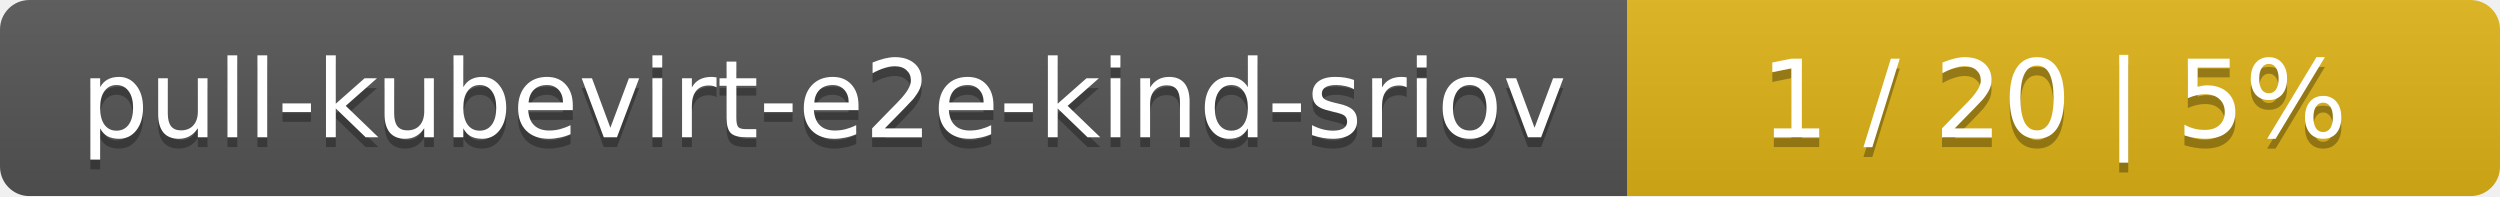
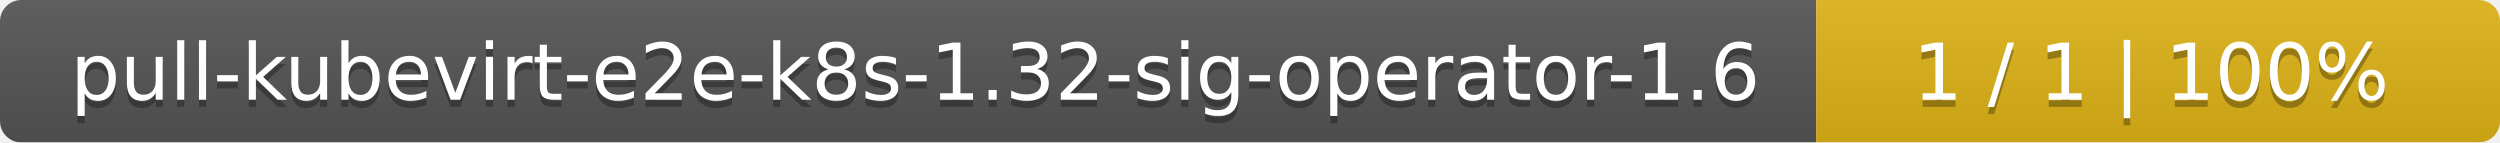
- <svg xmlns="http://www.w3.org/2000/svg" width="255" height="20">
+ <svg xmlns="http://www.w3.org/2000/svg" width="351" height="20">
  <linearGradient id="smooth" x2="0" y2="100%">
    <stop offset="0" stop-color="#bbb" stop-opacity=".1" />
    <stop offset="1" stop-opacity=".1" />
  </linearGradient>
  <mask id="round">
-     <rect width="255" height="20" rx="3" fill="#fff" />
+     <rect width="351" height="20" rx="3" fill="#fff" />
  </mask>
  <g mask="url(#round)">
-     <rect width="166" height="20" fill="#555" />
-     <rect x="166" width="89" height="20" fill="#dfb317" />
-     <rect width="255" height="20" fill="url(#smooth)" />
+     <rect width="255" height="20" fill="#555" />
+     <rect x="255" width="96" height="20" fill="#dfb317" />
+     <rect width="351" height="20" fill="url(#smooth)" />
  </g>
  <g fill="#fff" text-anchor="middle" font-family="DejaVu Sans,Verdana,Geneva,sans-serif" font-size="11">
-     <text x="84" y="15" fill="#010101" fill-opacity=".3">pull-kubevirt-e2e-kind-sriov</text>
-     <text x="84" y="14">pull-kubevirt-e2e-kind-sriov</text>
-     <text x="209.5" y="15" fill="#010101" fill-opacity=".3">1 / 20    |    5%</text>
-     <text x="209.5" y="14">1 / 20    |    5%</text>
+     <text x="128.5" y="15" fill="#010101" fill-opacity=".3">pull-kubevirt-e2e-k8s-1.32-sig-operator-1.6</text>
+     <text x="128.5" y="14">pull-kubevirt-e2e-k8s-1.32-sig-operator-1.6</text>
+     <text x="302" y="15" fill="#010101" fill-opacity=".3">1 / 1    |    100%</text>
+     <text x="302" y="14">1 / 1    |    100%</text>
  </g>
</svg>
